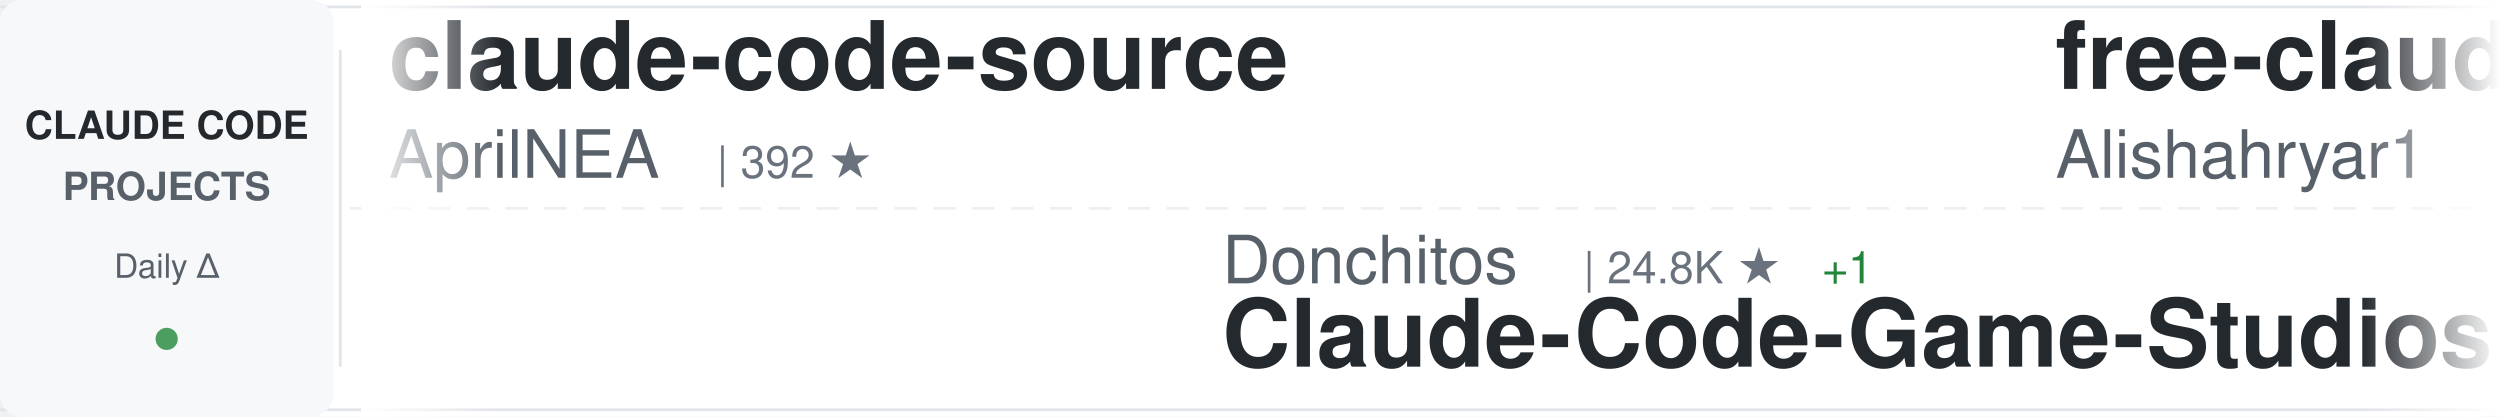
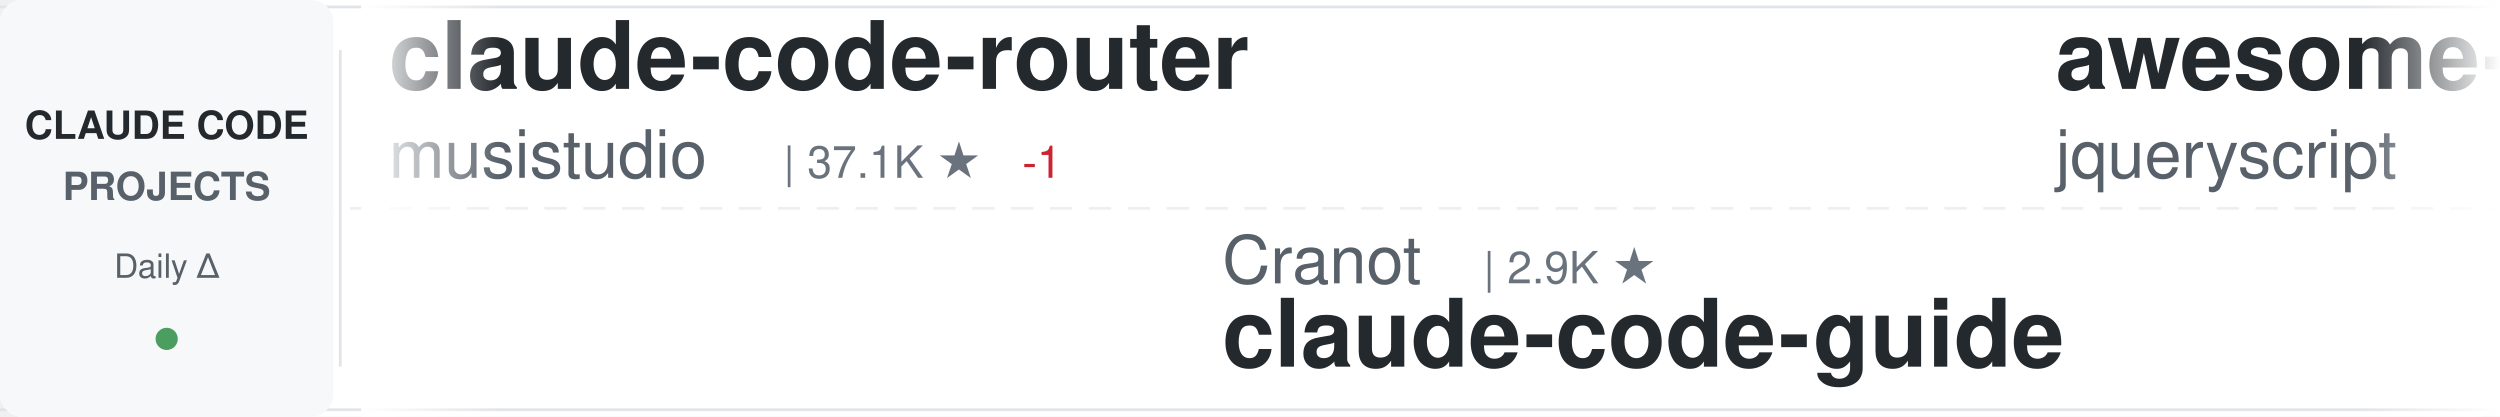
<svg xmlns="http://www.w3.org/2000/svg" width="900" height="150">
  <defs>
    <linearGradient id="awesomeLeftFade" x1="0%" y1="0%" x2="100%" y2="0%">
      <stop offset="0%" style="stop-color:#ffffff;stop-opacity:1" />
      <stop offset="100%" style="stop-color:#ffffff;stop-opacity:0" />
    </linearGradient>
    <linearGradient id="awesomeRightFade" x1="0%" y1="0%" x2="100%" y2="0%">
      <stop offset="0%" style="stop-color:#ffffff;stop-opacity:0" />
      <stop offset="100%" style="stop-color:#ffffff;stop-opacity:1" />
    </linearGradient>
  </defs>
  <rect width="900" height="150" fill="#ffffff" rx="8" />
  <rect x="0" y="2" width="900" height="1" fill="#e1e4e8" />
  <rect x="0" y="147" width="900" height="1" fill="#e1e4e8" />
  <line x1="0" y1="75" x2="900" y2="75" stroke="#e1e4e8" stroke-width="1" stroke-dasharray="8 6" opacity="0.6" />
  <rect x="0" y="0" width="120" height="150" fill="#f6f8fa" rx="8" />
  <text x="60" y="50" font-family="-apple-system, BlinkMacSystemFont, 'Segoe UI', Helvetica, Arial, sans-serif" font-size="14" font-weight="600" fill="#24292e" text-anchor="middle">CLAUDE CODE</text>
  <text x="60" y="72" font-family="-apple-system, BlinkMacSystemFont, 'Segoe UI', Helvetica, Arial, sans-serif" font-size="14" font-weight="600" fill="#586069" text-anchor="middle">PROJECTS</text>
  <text x="60" y="100" font-family="-apple-system, BlinkMacSystemFont, 'Segoe UI', Helvetica, Arial, sans-serif" font-size="12" font-weight="500" fill="#586069" text-anchor="middle">Daily Δ</text>
  <circle cx="60" cy="122" r="4" fill="#22863a" opacity="0.8" />
  <rect x="122" y="18" width="1" height="114" fill="#e1e4e8" />
  <clipPath id="awesomeTickerClip">
    <rect x="130" y="0" width="770" height="150" />
  </clipPath>
  <g clip-path="url(#awesomeTickerClip)">
    <g id="awesomeTickerItems">
      <animateTransform attributeName="transform" attributeType="XML" type="translate" from="0 0" to="-3000 0" dur="54s" repeatCount="indefinite" />
      <g transform="translate(0, 0)">
-         <text x="140" y="32" font-family="-apple-system, BlinkMacSystemFont, 'Segoe UI', Helvetica, Arial, sans-serif" font-size="34" font-weight="600" fill="#24292e">claude-code-source</text>
-         <text x="140" y="64" font-family="-apple-system, BlinkMacSystemFont, 'Segoe UI', Helvetica, Arial, sans-serif" font-size="24" font-weight="400" fill="#586069">AprilNEA</text>
-         <text x="258" y="64" font-family="-apple-system, BlinkMacSystemFont, 'Segoe UI', Helvetica, Arial, sans-serif" font-size="16" font-weight="500" fill="#6a737d">| 392 ★</text>
+         <text x="140" y="32" font-family="-apple-system, BlinkMacSystemFont, 'Segoe UI', Helvetica, Arial, sans-serif" font-size="34" font-weight="600" fill="#24292e">claude-code-router</text>
+         <text x="140" y="64" font-family="-apple-system, BlinkMacSystemFont, 'Segoe UI', Helvetica, Arial, sans-serif" font-size="24" font-weight="400" fill="#586069">musistudio</text>
+         <text x="282" y="64" font-family="-apple-system, BlinkMacSystemFont, 'Segoe UI', Helvetica, Arial, sans-serif" font-size="16" font-weight="500" fill="#6a737d">| 37.1K ★</text>
+         <text x="368" y="64" font-family="-apple-system, BlinkMacSystemFont, 'Segoe UI', Helvetica, Arial, sans-serif" font-size="16" font-weight="500" fill="#cb2431"> -1</text>
      </g>
      <g transform="translate(300, 0)">
-         <text x="140" y="102" font-family="-apple-system, BlinkMacSystemFont, 'Segoe UI', Helvetica, Arial, sans-serif" font-size="24" font-weight="400" fill="#586069">Donchitos</text>
-         <text x="270" y="102" font-family="-apple-system, BlinkMacSystemFont, 'Segoe UI', Helvetica, Arial, sans-serif" font-size="16" font-weight="500" fill="#6a737d">| 24.8K ★</text>
-         <text x="356" y="102" font-family="-apple-system, BlinkMacSystemFont, 'Segoe UI', Helvetica, Arial, sans-serif" font-size="16" font-weight="500" fill="#22863a"> +1</text>
-         <text x="140" y="132" font-family="-apple-system, BlinkMacSystemFont, 'Segoe UI', Helvetica, Arial, sans-serif" font-size="34" font-weight="600" fill="#24292e">Claude-Code-Game-Studios</text>
+         <text x="140" y="102" font-family="-apple-system, BlinkMacSystemFont, 'Segoe UI', Helvetica, Arial, sans-serif" font-size="24" font-weight="400" fill="#586069">Cranot</text>
+         <text x="234" y="102" font-family="-apple-system, BlinkMacSystemFont, 'Segoe UI', Helvetica, Arial, sans-serif" font-size="16" font-weight="500" fill="#6a737d">| 2.9K ★</text>
+         <text x="140" y="132" font-family="-apple-system, BlinkMacSystemFont, 'Segoe UI', Helvetica, Arial, sans-serif" font-size="34" font-weight="600" fill="#24292e">claude-code-guide</text>
      </g>
      <g transform="translate(600, 0)">
-         <text x="140" y="32" font-family="-apple-system, BlinkMacSystemFont, 'Segoe UI', Helvetica, Arial, sans-serif" font-size="34" font-weight="600" fill="#24292e">free-claude-code</text>
-         <text x="140" y="64" font-family="-apple-system, BlinkMacSystemFont, 'Segoe UI', Helvetica, Arial, sans-serif" font-size="24" font-weight="400" fill="#586069">Alishahryar1</text>
-         <text x="306" y="64" font-family="-apple-system, BlinkMacSystemFont, 'Segoe UI', Helvetica, Arial, sans-serif" font-size="16" font-weight="500" fill="#6a737d">| 53.3K ★</text>
-         <text x="392" y="64" font-family="-apple-system, BlinkMacSystemFont, 'Segoe UI', Helvetica, Arial, sans-serif" font-size="16" font-weight="500" fill="#22863a"> +24</text>
-       </g>
-       <g transform="translate(900, 0)">
-         <text x="140" y="102" font-family="-apple-system, BlinkMacSystemFont, 'Segoe UI', Helvetica, Arial, sans-serif" font-size="24" font-weight="400" fill="#586069">lorryjovens-hub</text>
-         <text x="342" y="102" font-family="-apple-system, BlinkMacSystemFont, 'Segoe UI', Helvetica, Arial, sans-serif" font-size="16" font-weight="500" fill="#6a737d">| 1.7K ★</text>
-         <text x="419" y="102" font-family="-apple-system, BlinkMacSystemFont, 'Segoe UI', Helvetica, Arial, sans-serif" font-size="16" font-weight="500" fill="#cb2431"> -1</text>
-         <text x="140" y="132" font-family="-apple-system, BlinkMacSystemFont, 'Segoe UI', Helvetica, Arial, sans-serif" font-size="34" font-weight="600" fill="#24292e">claude-code-rust</text>
-       </g>
-       <g transform="translate(1200, 0)">
-         <text x="140" y="32" font-family="-apple-system, BlinkMacSystemFont, 'Segoe UI', Helvetica, Arial, sans-serif" font-size="34" font-weight="600" fill="#24292e">oh-my-claudecode</text>
-         <text x="140" y="64" font-family="-apple-system, BlinkMacSystemFont, 'Segoe UI', Helvetica, Arial, sans-serif" font-size="24" font-weight="400" fill="#586069">Yeachan-Heo</text>
-         <text x="294" y="64" font-family="-apple-system, BlinkMacSystemFont, 'Segoe UI', Helvetica, Arial, sans-serif" font-size="16" font-weight="500" fill="#6a737d">| 39.0K ★</text>
-         <text x="380" y="64" font-family="-apple-system, BlinkMacSystemFont, 'Segoe UI', Helvetica, Arial, sans-serif" font-size="16" font-weight="500" fill="#22863a"> +6</text>
-       </g>
-       <g transform="translate(1500, 0)">
-         <text x="140" y="102" font-family="-apple-system, BlinkMacSystemFont, 'Segoe UI', Helvetica, Arial, sans-serif" font-size="24" font-weight="400" fill="#586069">777genius</text>
-         <text x="270" y="102" font-family="-apple-system, BlinkMacSystemFont, 'Segoe UI', Helvetica, Arial, sans-serif" font-size="16" font-weight="500" fill="#6a737d">| 930 ★</text>
-         <text x="140" y="132" font-family="-apple-system, BlinkMacSystemFont, 'Segoe UI', Helvetica, Arial, sans-serif" font-size="34" font-weight="600" fill="#24292e">claude-code-source-code</text>
-       </g>
-       <g transform="translate(1800, 0)">
        <text x="140" y="32" font-family="-apple-system, BlinkMacSystemFont, 'Segoe UI', Helvetica, Arial, sans-serif" font-size="34" font-weight="600" fill="#24292e">awesome-claude-code</text>
        <text x="140" y="64" font-family="-apple-system, BlinkMacSystemFont, 'Segoe UI', Helvetica, Arial, sans-serif" font-size="24" font-weight="400" fill="#586069">jqueryscript</text>
        <text x="306" y="64" font-family="-apple-system, BlinkMacSystemFont, 'Segoe UI', Helvetica, Arial, sans-serif" font-size="16" font-weight="500" fill="#6a737d">| 508 ★</text>
      </g>
-       <g transform="translate(2100, 0)">
-         <text x="140" y="102" font-family="-apple-system, BlinkMacSystemFont, 'Segoe UI', Helvetica, Arial, sans-serif" font-size="24" font-weight="400" fill="#586069">ccplugins</text>
-         <text x="270" y="102" font-family="-apple-system, BlinkMacSystemFont, 'Segoe UI', Helvetica, Arial, sans-serif" font-size="16" font-weight="500" fill="#6a737d">| 931 ★</text>
-         <text x="140" y="132" font-family="-apple-system, BlinkMacSystemFont, 'Segoe UI', Helvetica, Arial, sans-serif" font-size="34" font-weight="600" fill="#24292e">awesome-claude-code-plug...</text>
+       <g transform="translate(900, 0)">
+         <text x="140" y="102" font-family="-apple-system, BlinkMacSystemFont, 'Segoe UI', Helvetica, Arial, sans-serif" font-size="24" font-weight="400" fill="#586069">ChinaSiro</text>
+         <text x="270" y="102" font-family="-apple-system, BlinkMacSystemFont, 'Segoe UI', Helvetica, Arial, sans-serif" font-size="16" font-weight="500" fill="#6a737d">| 9.7K ★</text>
+         <text x="140" y="132" font-family="-apple-system, BlinkMacSystemFont, 'Segoe UI', Helvetica, Arial, sans-serif" font-size="34" font-weight="600" fill="#24292e">claude-code-sourcemap</text>
      </g>
-       <g transform="translate(2400, 0)">
+       <g transform="translate(1200, 0)">
+         <text x="140" y="32" font-family="-apple-system, BlinkMacSystemFont, 'Segoe UI', Helvetica, Arial, sans-serif" font-size="34" font-weight="600" fill="#24292e">claude-code-video-toolki...</text>
+         <text x="140" y="64" font-family="-apple-system, BlinkMacSystemFont, 'Segoe UI', Helvetica, Arial, sans-serif" font-size="24" font-weight="400" fill="#586069">digitalsamba</text>
+         <text x="306" y="64" font-family="-apple-system, BlinkMacSystemFont, 'Segoe UI', Helvetica, Arial, sans-serif" font-size="16" font-weight="500" fill="#6a737d">| 2.1K ★</text>
+       </g>
+       <g transform="translate(1500, 0)">
+         <text x="140" y="102" font-family="-apple-system, BlinkMacSystemFont, 'Segoe UI', Helvetica, Arial, sans-serif" font-size="24" font-weight="400" fill="#586069">anthropics</text>
+         <text x="282" y="102" font-family="-apple-system, BlinkMacSystemFont, 'Segoe UI', Helvetica, Arial, sans-serif" font-size="16" font-weight="500" fill="#6a737d">| 970 ★</text>
+         <text x="140" y="132" font-family="-apple-system, BlinkMacSystemFont, 'Segoe UI', Helvetica, Arial, sans-serif" font-size="34" font-weight="600" fill="#24292e">claude-code-base-action</text>
+       </g>
+       <g transform="translate(1800, 0)">
        <text x="140" y="32" font-family="-apple-system, BlinkMacSystemFont, 'Segoe UI', Helvetica, Arial, sans-serif" font-size="34" font-weight="600" fill="#24292e">claude-code-security-rev...</text>
        <text x="140" y="64" font-family="-apple-system, BlinkMacSystemFont, 'Segoe UI', Helvetica, Arial, sans-serif" font-size="24" font-weight="400" fill="#586069">anthropics</text>
        <text x="282" y="64" font-family="-apple-system, BlinkMacSystemFont, 'Segoe UI', Helvetica, Arial, sans-serif" font-size="16" font-weight="500" fill="#6a737d">| 6.2K ★</text>
-         <text x="359" y="64" font-family="-apple-system, BlinkMacSystemFont, 'Segoe UI', Helvetica, Arial, sans-serif" font-size="16" font-weight="500" fill="#22863a"> +1</text>
+         <text x="359" y="64" font-family="-apple-system, BlinkMacSystemFont, 'Segoe UI', Helvetica, Arial, sans-serif" font-size="16" font-weight="500" fill="#cb2431"> -1</text>
+       </g>
+       <g transform="translate(2100, 0)">
+         <text x="140" y="102" font-family="-apple-system, BlinkMacSystemFont, 'Segoe UI', Helvetica, Arial, sans-serif" font-size="24" font-weight="400" fill="#586069">daymade</text>
+         <text x="246" y="102" font-family="-apple-system, BlinkMacSystemFont, 'Segoe UI', Helvetica, Arial, sans-serif" font-size="16" font-weight="500" fill="#6a737d">| 1.4K ★</text>
+         <text x="140" y="132" font-family="-apple-system, BlinkMacSystemFont, 'Segoe UI', Helvetica, Arial, sans-serif" font-size="34" font-weight="600" fill="#24292e">claude-code-skills</text>
+       </g>
+       <g transform="translate(2400, 0)">
+         <text x="140" y="32" font-family="-apple-system, BlinkMacSystemFont, 'Segoe UI', Helvetica, Arial, sans-serif" font-size="34" font-weight="600" fill="#24292e">claude-code-system-promp...</text>
+         <text x="140" y="64" font-family="-apple-system, BlinkMacSystemFont, 'Segoe UI', Helvetica, Arial, sans-serif" font-size="24" font-weight="400" fill="#586069">Piebald-AI</text>
+         <text x="282" y="64" font-family="-apple-system, BlinkMacSystemFont, 'Segoe UI', Helvetica, Arial, sans-serif" font-size="16" font-weight="500" fill="#6a737d">| 12.6K ★</text>
+         <text x="368" y="64" font-family="-apple-system, BlinkMacSystemFont, 'Segoe UI', Helvetica, Arial, sans-serif" font-size="16" font-weight="500" fill="#22863a"> +1</text>
      </g>
      <g transform="translate(2700, 0)">
-         <text x="140" y="102" font-family="-apple-system, BlinkMacSystemFont, 'Segoe UI', Helvetica, Arial, sans-serif" font-size="24" font-weight="400" fill="#586069">VoltAgent</text>
-         <text x="270" y="102" font-family="-apple-system, BlinkMacSystemFont, 'Segoe UI', Helvetica, Arial, sans-serif" font-size="16" font-weight="500" fill="#6a737d">| 24.9K ★</text>
-         <text x="356" y="102" font-family="-apple-system, BlinkMacSystemFont, 'Segoe UI', Helvetica, Arial, sans-serif" font-size="16" font-weight="500" fill="#22863a"> +1</text>
-         <text x="140" y="132" font-family="-apple-system, BlinkMacSystemFont, 'Segoe UI', Helvetica, Arial, sans-serif" font-size="34" font-weight="600" fill="#24292e">awesome-claude-code-suba...</text>
+         <text x="140" y="102" font-family="-apple-system, BlinkMacSystemFont, 'Segoe UI', Helvetica, Arial, sans-serif" font-size="24" font-weight="400" fill="#586069">fazxes</text>
+         <text x="234" y="102" font-family="-apple-system, BlinkMacSystemFont, 'Segoe UI', Helvetica, Arial, sans-serif" font-size="16" font-weight="500" fill="#6a737d">| 236 ★</text>
+         <text x="140" y="132" font-family="-apple-system, BlinkMacSystemFont, 'Segoe UI', Helvetica, Arial, sans-serif" font-size="34" font-weight="600" fill="#24292e">Claude-code</text>
      </g>
      <g transform="translate(3000, 0)">
-         <text x="140" y="32" font-family="-apple-system, BlinkMacSystemFont, 'Segoe UI', Helvetica, Arial, sans-serif" font-size="34" font-weight="600" fill="#24292e">claude-code-source</text>
-         <text x="140" y="64" font-family="-apple-system, BlinkMacSystemFont, 'Segoe UI', Helvetica, Arial, sans-serif" font-size="24" font-weight="400" fill="#586069">AprilNEA</text>
-         <text x="258" y="64" font-family="-apple-system, BlinkMacSystemFont, 'Segoe UI', Helvetica, Arial, sans-serif" font-size="16" font-weight="500" fill="#6a737d">| 392 ★</text>
+         <text x="140" y="32" font-family="-apple-system, BlinkMacSystemFont, 'Segoe UI', Helvetica, Arial, sans-serif" font-size="34" font-weight="600" fill="#24292e">claude-code-router</text>
+         <text x="140" y="64" font-family="-apple-system, BlinkMacSystemFont, 'Segoe UI', Helvetica, Arial, sans-serif" font-size="24" font-weight="400" fill="#586069">musistudio</text>
+         <text x="282" y="64" font-family="-apple-system, BlinkMacSystemFont, 'Segoe UI', Helvetica, Arial, sans-serif" font-size="16" font-weight="500" fill="#6a737d">| 37.1K ★</text>
+         <text x="368" y="64" font-family="-apple-system, BlinkMacSystemFont, 'Segoe UI', Helvetica, Arial, sans-serif" font-size="16" font-weight="500" fill="#cb2431"> -1</text>
      </g>
      <g transform="translate(3300, 0)">
-         <text x="140" y="102" font-family="-apple-system, BlinkMacSystemFont, 'Segoe UI', Helvetica, Arial, sans-serif" font-size="24" font-weight="400" fill="#586069">Donchitos</text>
-         <text x="270" y="102" font-family="-apple-system, BlinkMacSystemFont, 'Segoe UI', Helvetica, Arial, sans-serif" font-size="16" font-weight="500" fill="#6a737d">| 24.8K ★</text>
-         <text x="356" y="102" font-family="-apple-system, BlinkMacSystemFont, 'Segoe UI', Helvetica, Arial, sans-serif" font-size="16" font-weight="500" fill="#22863a"> +1</text>
-         <text x="140" y="132" font-family="-apple-system, BlinkMacSystemFont, 'Segoe UI', Helvetica, Arial, sans-serif" font-size="34" font-weight="600" fill="#24292e">Claude-Code-Game-Studios</text>
+         <text x="140" y="102" font-family="-apple-system, BlinkMacSystemFont, 'Segoe UI', Helvetica, Arial, sans-serif" font-size="24" font-weight="400" fill="#586069">Cranot</text>
+         <text x="234" y="102" font-family="-apple-system, BlinkMacSystemFont, 'Segoe UI', Helvetica, Arial, sans-serif" font-size="16" font-weight="500" fill="#6a737d">| 2.9K ★</text>
+         <text x="140" y="132" font-family="-apple-system, BlinkMacSystemFont, 'Segoe UI', Helvetica, Arial, sans-serif" font-size="34" font-weight="600" fill="#24292e">claude-code-guide</text>
      </g>
      <g transform="translate(3600, 0)">
-         <text x="140" y="32" font-family="-apple-system, BlinkMacSystemFont, 'Segoe UI', Helvetica, Arial, sans-serif" font-size="34" font-weight="600" fill="#24292e">free-claude-code</text>
-         <text x="140" y="64" font-family="-apple-system, BlinkMacSystemFont, 'Segoe UI', Helvetica, Arial, sans-serif" font-size="24" font-weight="400" fill="#586069">Alishahryar1</text>
-         <text x="306" y="64" font-family="-apple-system, BlinkMacSystemFont, 'Segoe UI', Helvetica, Arial, sans-serif" font-size="16" font-weight="500" fill="#6a737d">| 53.3K ★</text>
-         <text x="392" y="64" font-family="-apple-system, BlinkMacSystemFont, 'Segoe UI', Helvetica, Arial, sans-serif" font-size="16" font-weight="500" fill="#22863a"> +24</text>
+         <text x="140" y="32" font-family="-apple-system, BlinkMacSystemFont, 'Segoe UI', Helvetica, Arial, sans-serif" font-size="34" font-weight="600" fill="#24292e">awesome-claude-code</text>
+         <text x="140" y="64" font-family="-apple-system, BlinkMacSystemFont, 'Segoe UI', Helvetica, Arial, sans-serif" font-size="24" font-weight="400" fill="#586069">jqueryscript</text>
+         <text x="306" y="64" font-family="-apple-system, BlinkMacSystemFont, 'Segoe UI', Helvetica, Arial, sans-serif" font-size="16" font-weight="500" fill="#6a737d">| 508 ★</text>
      </g>
      <g transform="translate(3900, 0)">
-         <text x="140" y="102" font-family="-apple-system, BlinkMacSystemFont, 'Segoe UI', Helvetica, Arial, sans-serif" font-size="24" font-weight="400" fill="#586069">lorryjovens-hub</text>
-         <text x="342" y="102" font-family="-apple-system, BlinkMacSystemFont, 'Segoe UI', Helvetica, Arial, sans-serif" font-size="16" font-weight="500" fill="#6a737d">| 1.7K ★</text>
-         <text x="419" y="102" font-family="-apple-system, BlinkMacSystemFont, 'Segoe UI', Helvetica, Arial, sans-serif" font-size="16" font-weight="500" fill="#cb2431"> -1</text>
-         <text x="140" y="132" font-family="-apple-system, BlinkMacSystemFont, 'Segoe UI', Helvetica, Arial, sans-serif" font-size="34" font-weight="600" fill="#24292e">claude-code-rust</text>
+         <text x="140" y="102" font-family="-apple-system, BlinkMacSystemFont, 'Segoe UI', Helvetica, Arial, sans-serif" font-size="24" font-weight="400" fill="#586069">ChinaSiro</text>
+         <text x="270" y="102" font-family="-apple-system, BlinkMacSystemFont, 'Segoe UI', Helvetica, Arial, sans-serif" font-size="16" font-weight="500" fill="#6a737d">| 9.7K ★</text>
+         <text x="140" y="132" font-family="-apple-system, BlinkMacSystemFont, 'Segoe UI', Helvetica, Arial, sans-serif" font-size="34" font-weight="600" fill="#24292e">claude-code-sourcemap</text>
      </g>
    </g>
  </g>
  <rect x="130" y="0" width="50" height="150" fill="url(#awesomeLeftFade)" />
  <rect x="850" y="0" width="50" height="150" fill="url(#awesomeRightFade)" />
</svg>
